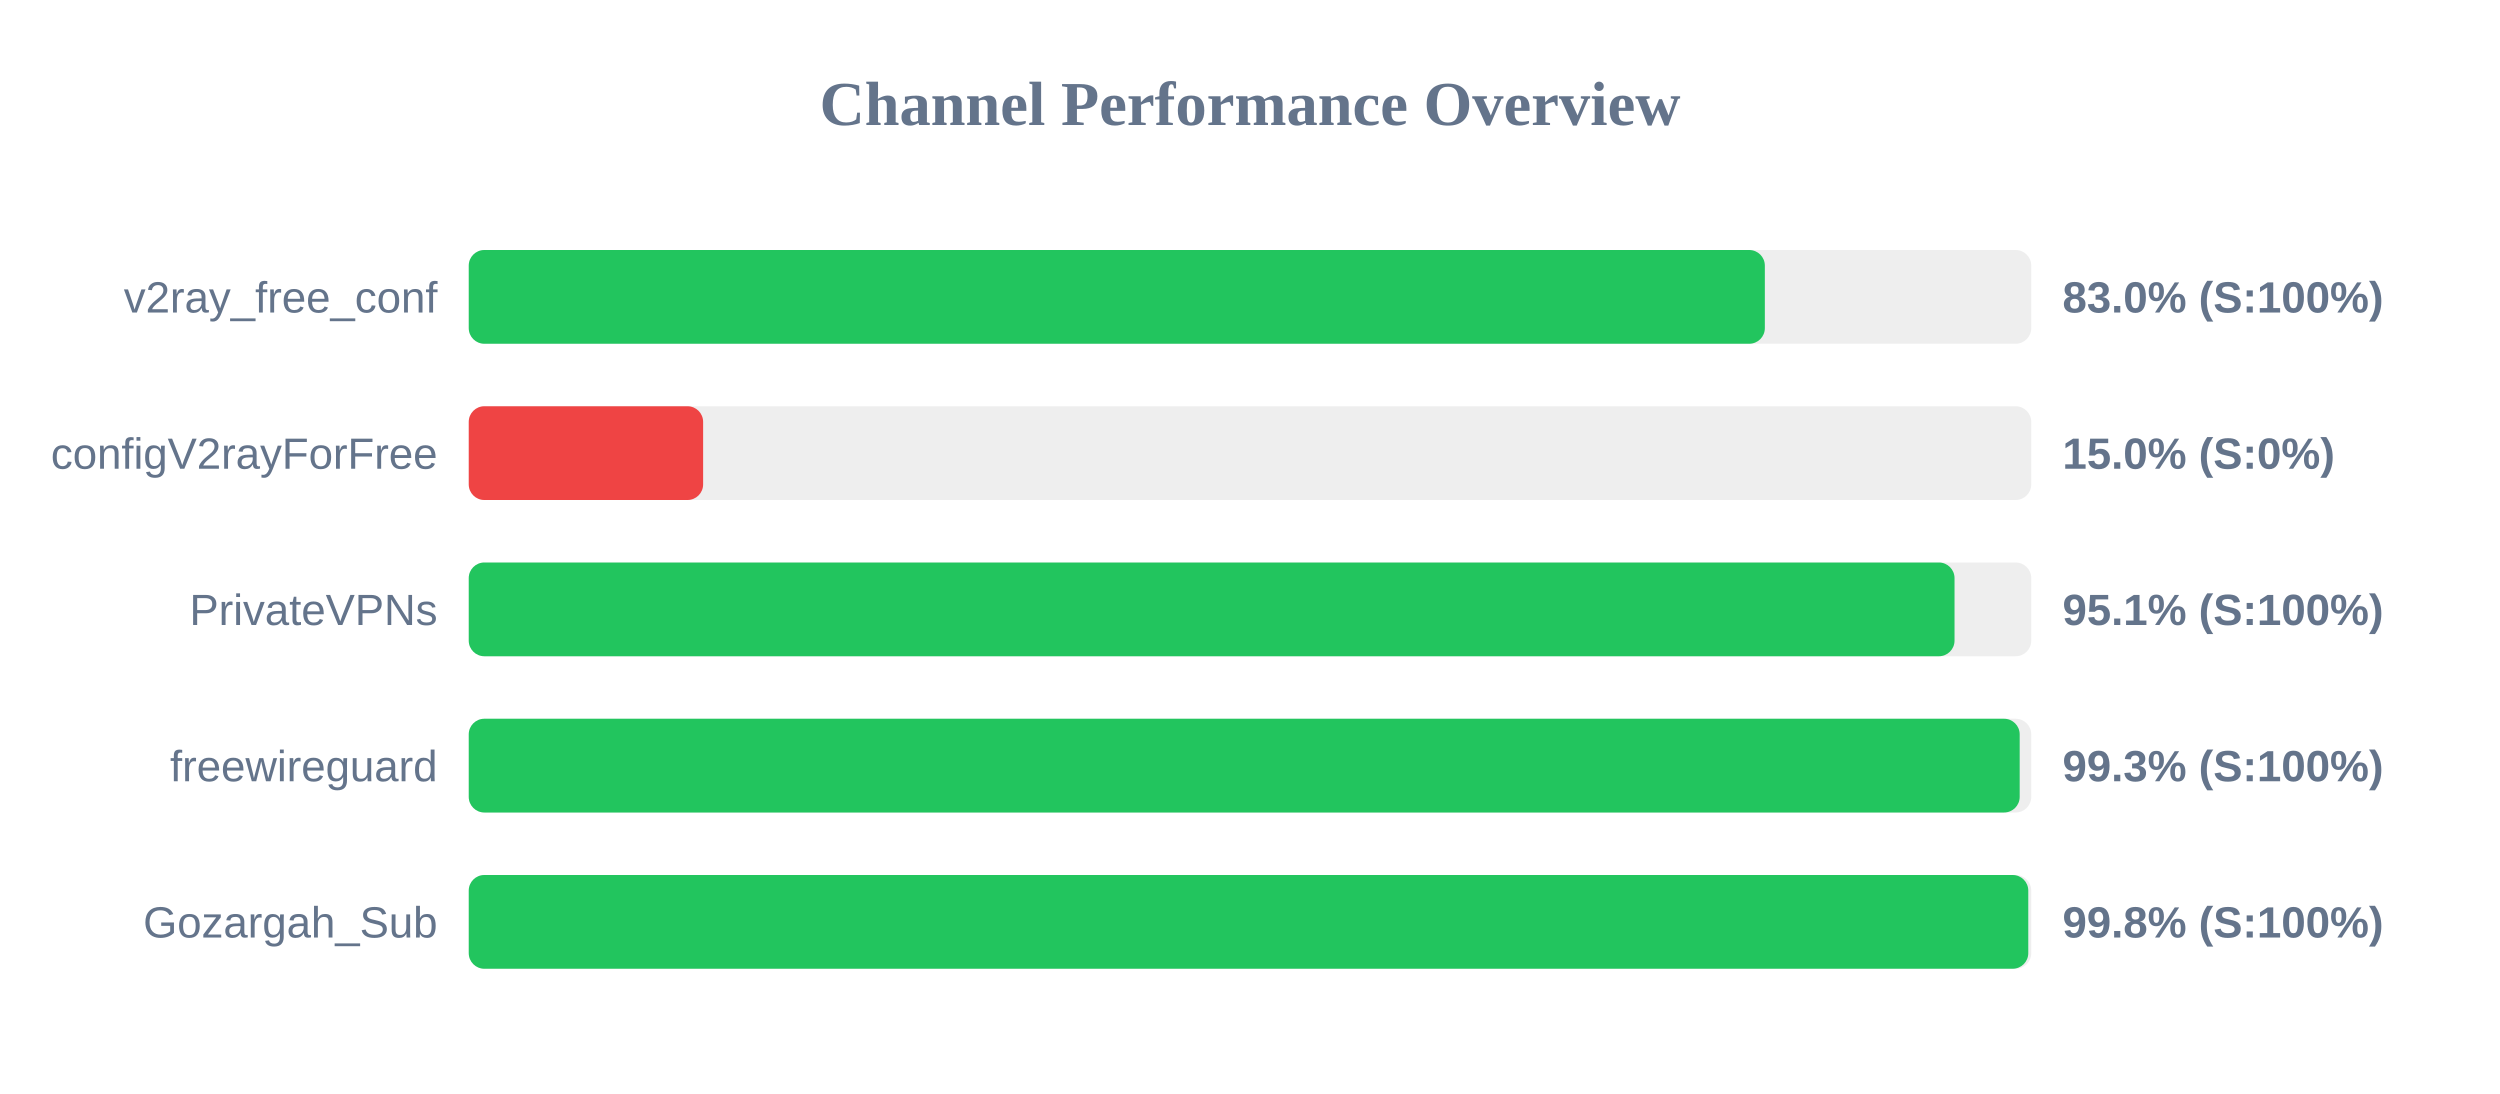
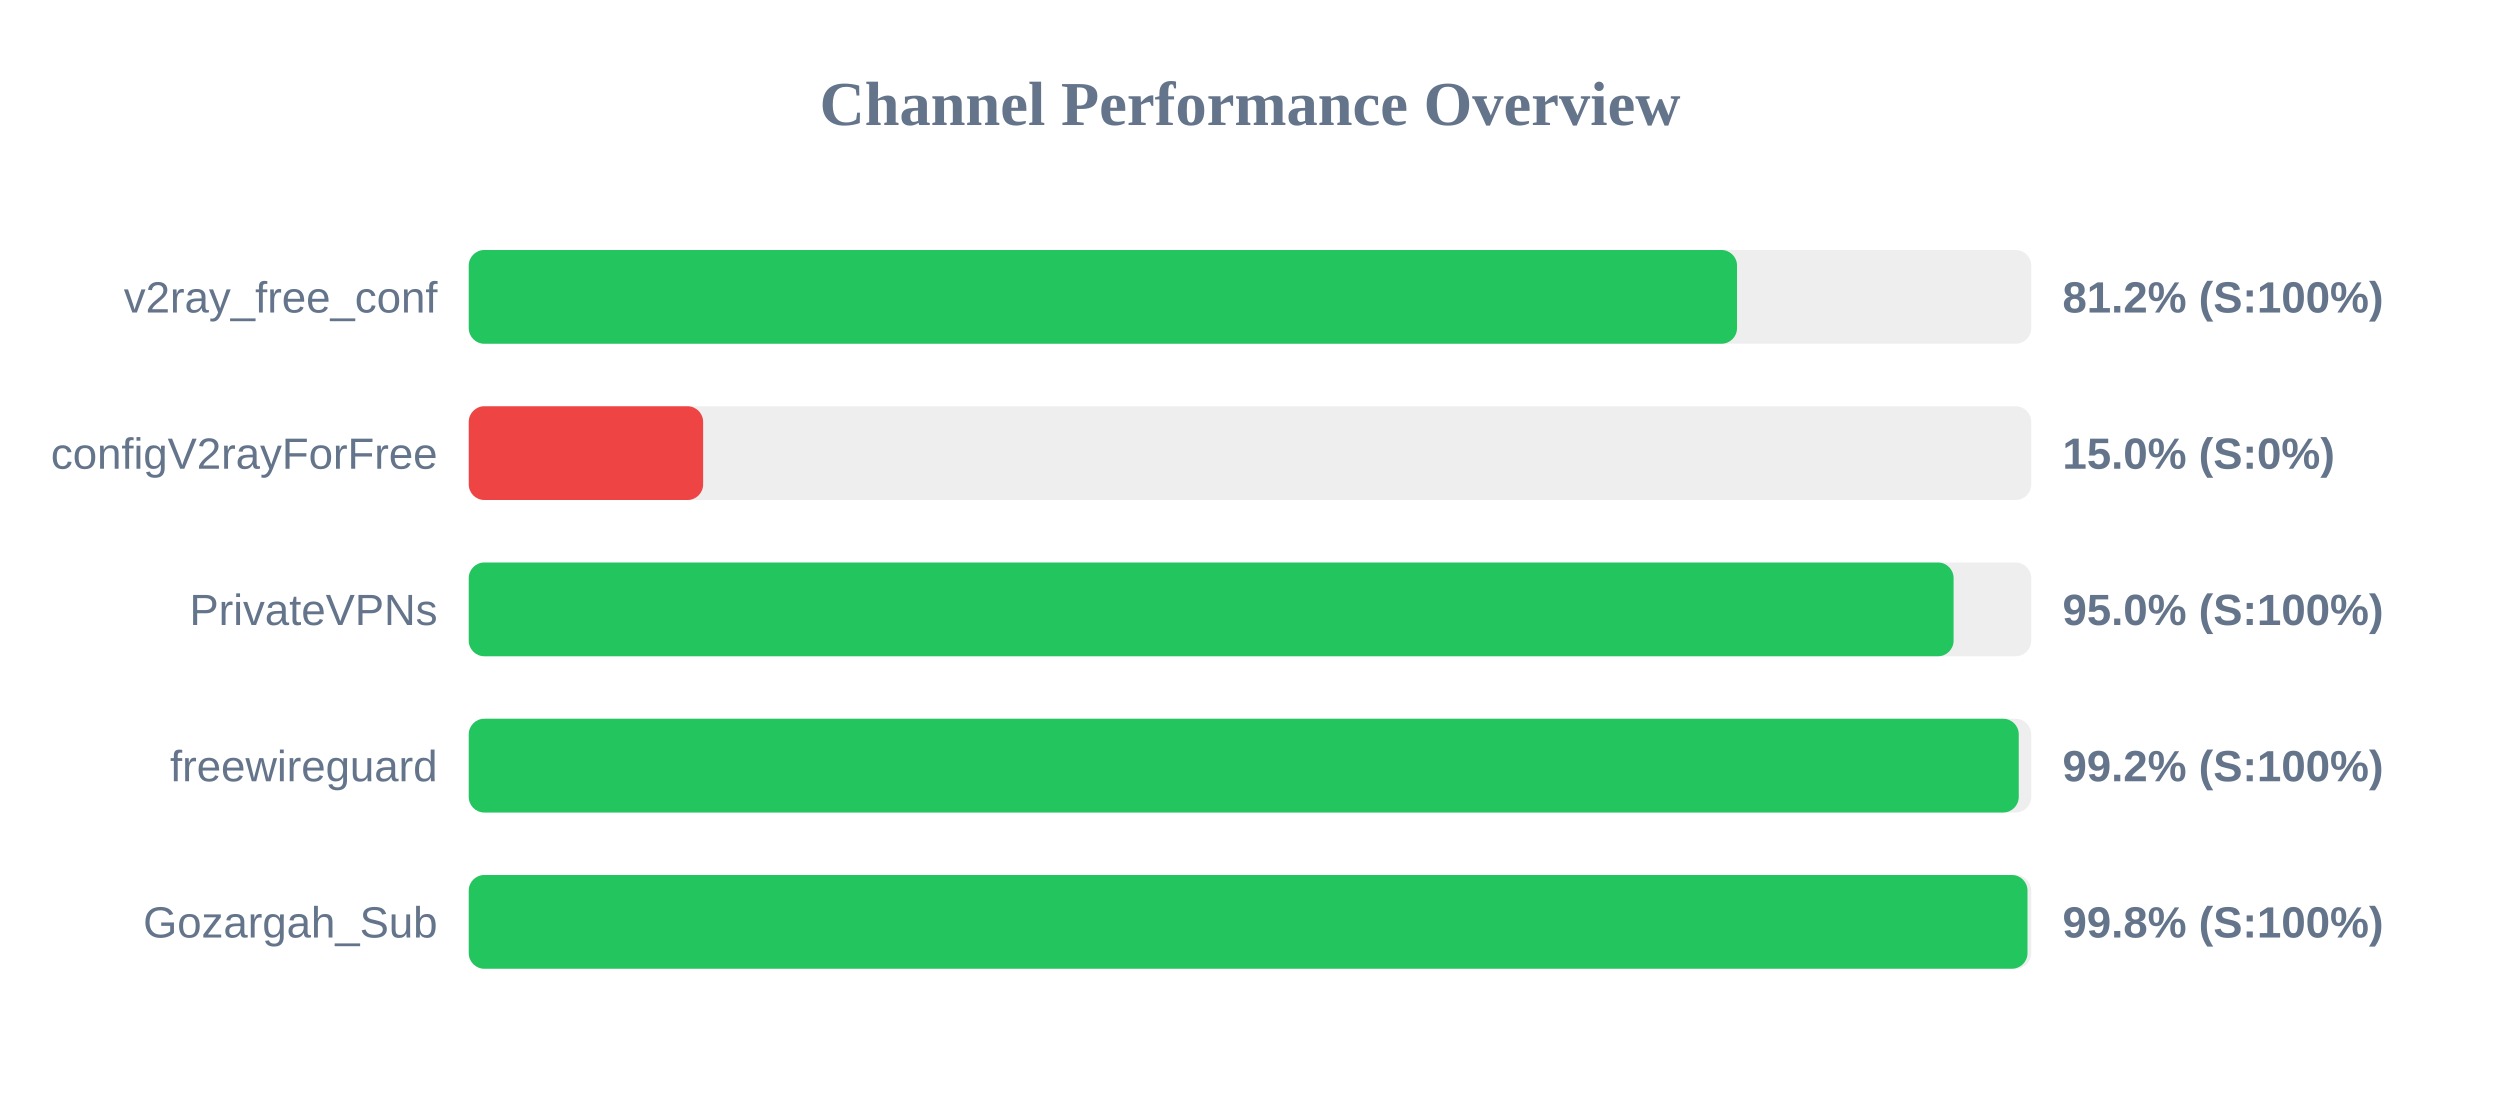
<svg xmlns="http://www.w3.org/2000/svg" width="800" height="350" version="1.1">
  <style>
        .row { font: 14px Arial; fill: #64748b; }
        .score { font: bold 14px Arial; fill: #64748b; }
    </style>
  <text x="400" y="40" text-anchor="middle" font-size="20px" font-weight="bold" fill="#64748b">Channel Performance Overview</text>
  <rect x="150" y="80" width="500" height="30" fill="#eee" rx="5" />
-   <rect x="150" y="80" width="414.75" height="30" fill="#22c55e" rx="5" />
+   <rect x="150" y="80" width="405.85" height="30" fill="#22c55e" rx="5" />
  <text x="140" y="100" text-anchor="end" class="row">v2ray_free_conf</text>
-   <text x="660" y="100" text-anchor="start" class="score">83.0% (S:100%)</text>
+   <text x="660" y="100" text-anchor="start" class="score">81.2% (S:100%)</text>
  <rect x="150" y="130" width="500" height="30" fill="#eee" rx="5" />
  <rect x="150" y="130" width="75.0" height="30" fill="#ef4444" rx="5" />
  <text x="140" y="150" text-anchor="end" class="row">configV2rayForFree</text>
  <text x="660" y="150" text-anchor="start" class="score">15.0% (S:0%)</text>
  <rect x="150" y="180" width="500" height="30" fill="#eee" rx="5" />
-   <rect x="150" y="180" width="475.45" height="30" fill="#22c55e" rx="5" />
+   <rect x="150" y="180" width="475.15" height="30" fill="#22c55e" rx="5" />
  <text x="140" y="200" text-anchor="end" class="row">PrivateVPNs</text>
-   <text x="660" y="200" text-anchor="start" class="score">95.1% (S:100%)</text>
+   <text x="660" y="200" text-anchor="start" class="score">95.0% (S:100%)</text>
  <rect x="150" y="230" width="500" height="30" fill="#eee" rx="5" />
-   <rect x="150" y="230" width="496.3" height="30" fill="#22c55e" rx="5" />
+   <rect x="150" y="230" width="496.0" height="30" fill="#22c55e" rx="5" />
  <text x="140" y="250" text-anchor="end" class="row">freewireguard</text>
-   <text x="660" y="250" text-anchor="start" class="score">99.3% (S:100%)</text>
+   <text x="660" y="250" text-anchor="start" class="score">99.2% (S:100%)</text>
  <rect x="150" y="280" width="500" height="30" fill="#eee" rx="5" />
-   <rect x="150" y="280" width="499.05" height="30" fill="#22c55e" rx="5" />
+   <rect x="150" y="280" width="498.8" height="30" fill="#22c55e" rx="5" />
  <text x="140" y="300" text-anchor="end" class="row">Gozargah_Sub</text>
  <text x="660" y="300" text-anchor="start" class="score">99.8% (S:100%)</text>
</svg>
